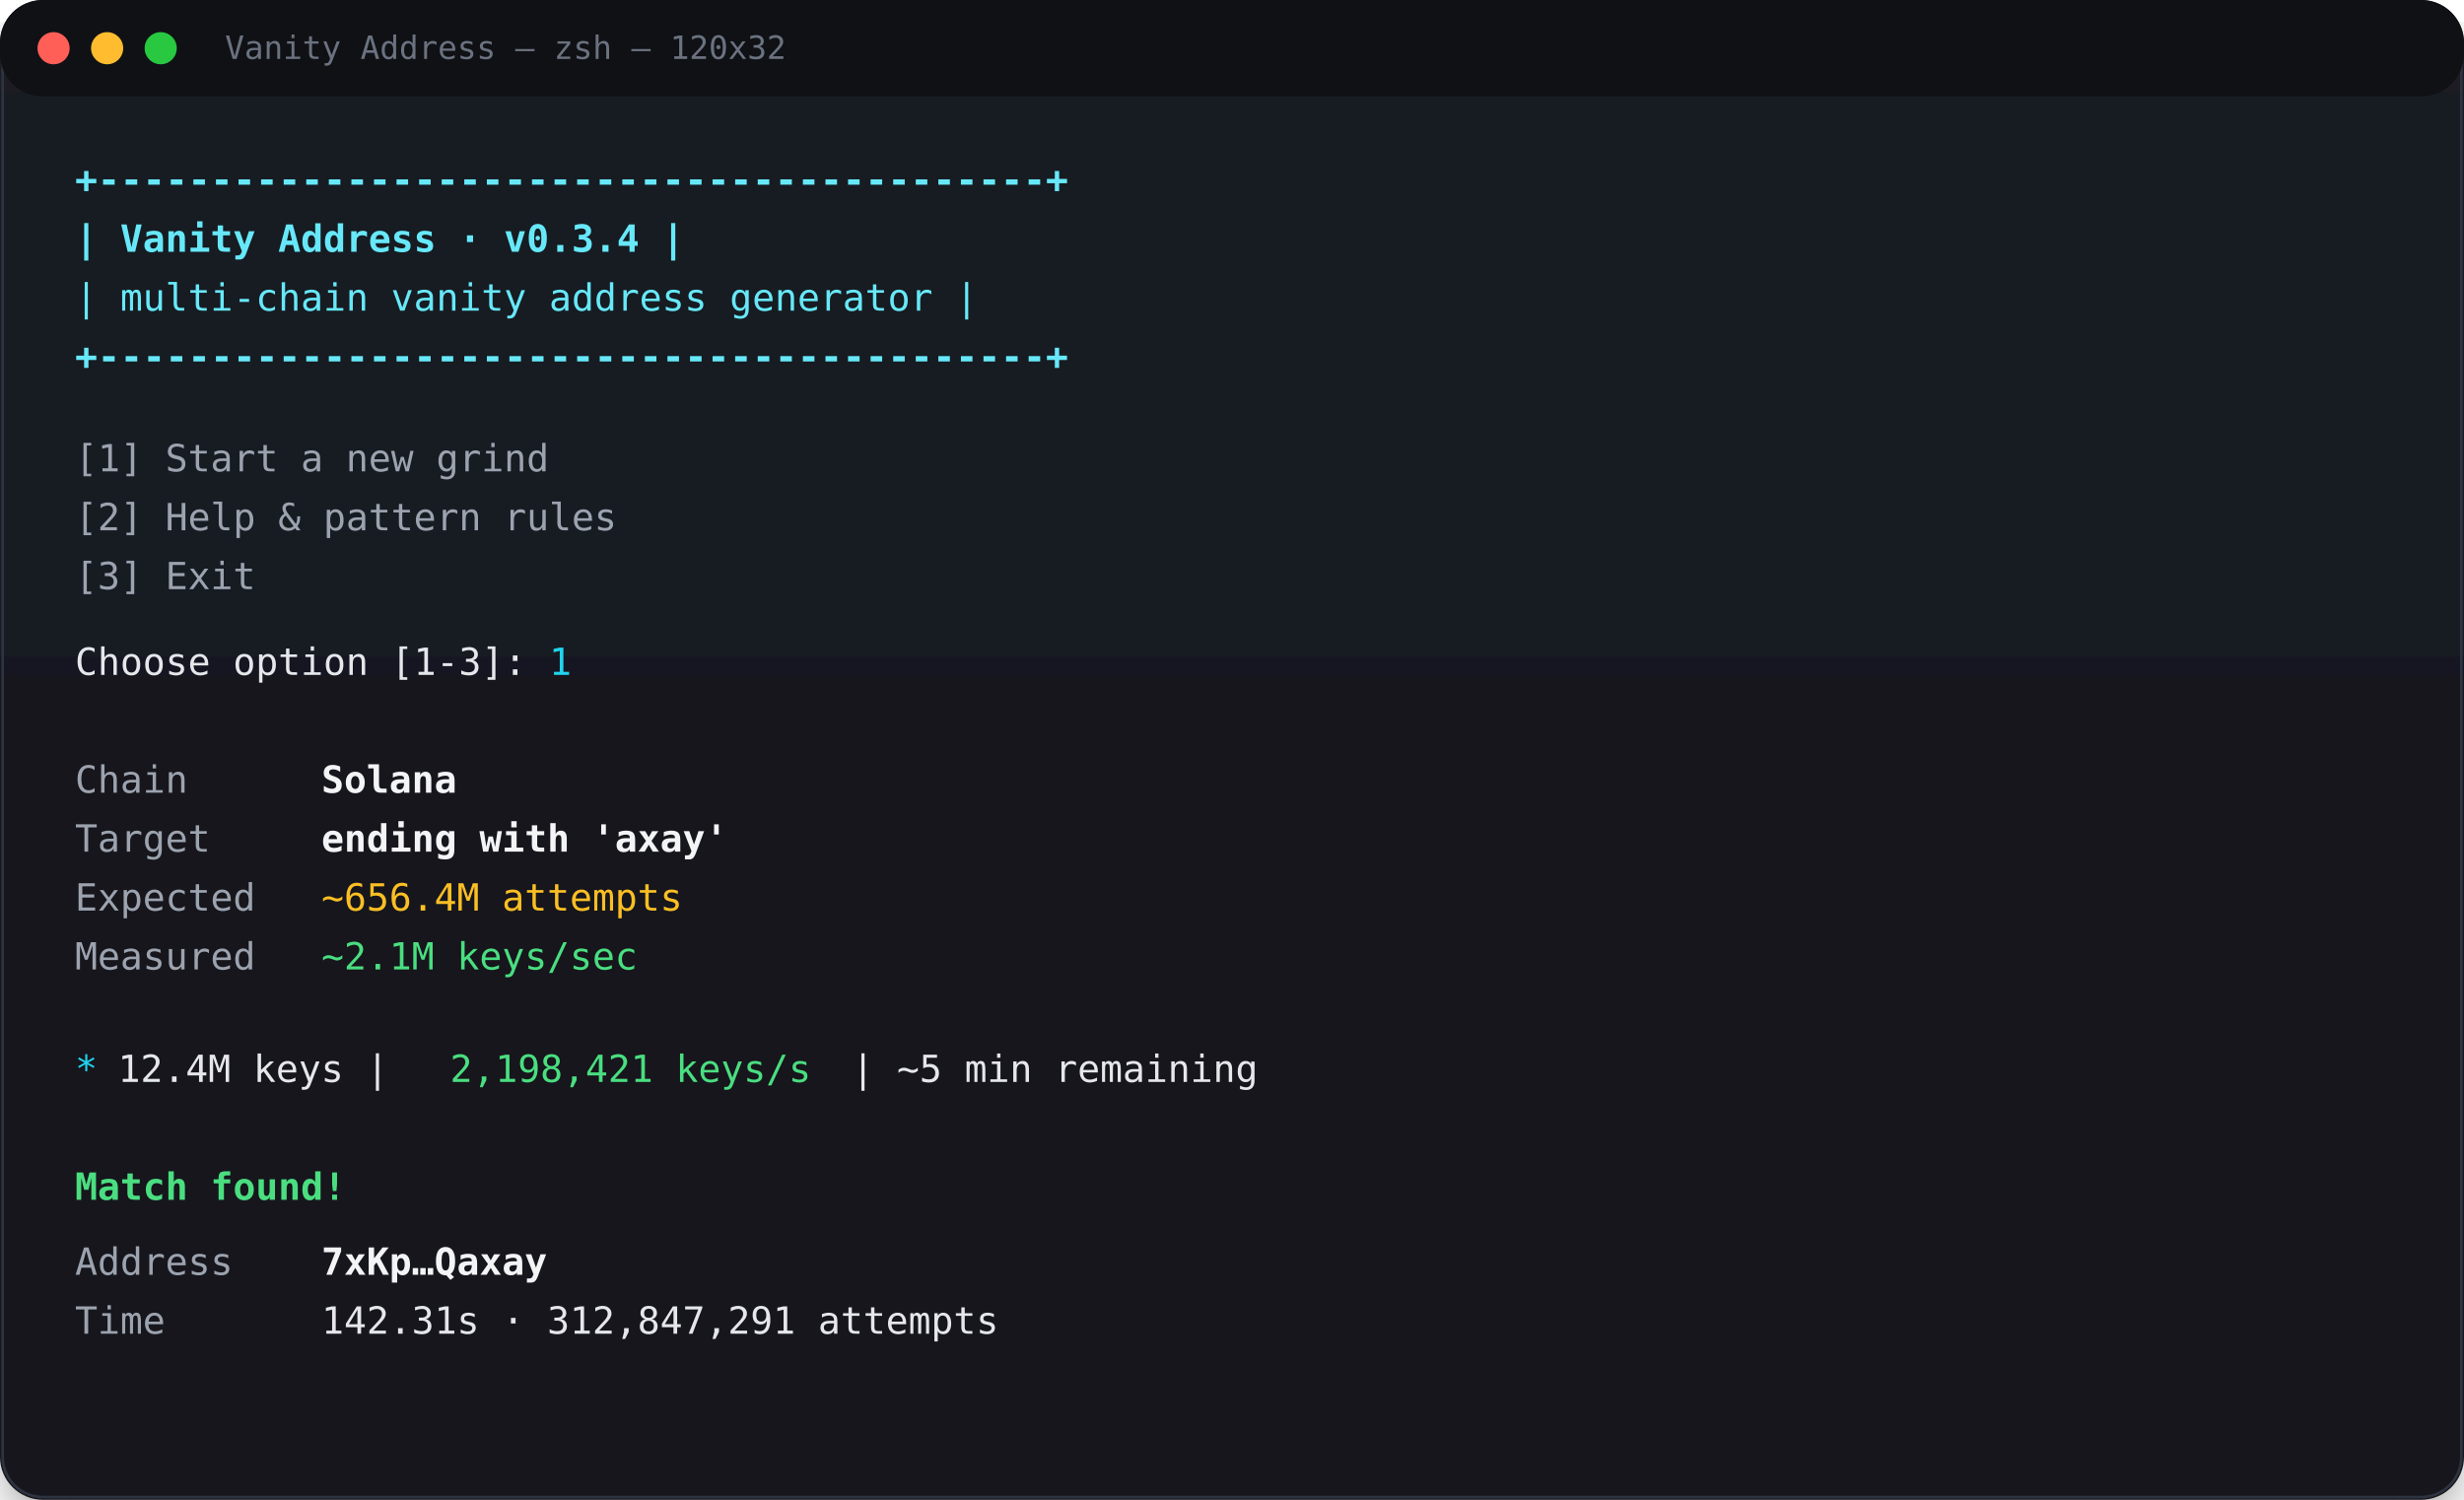
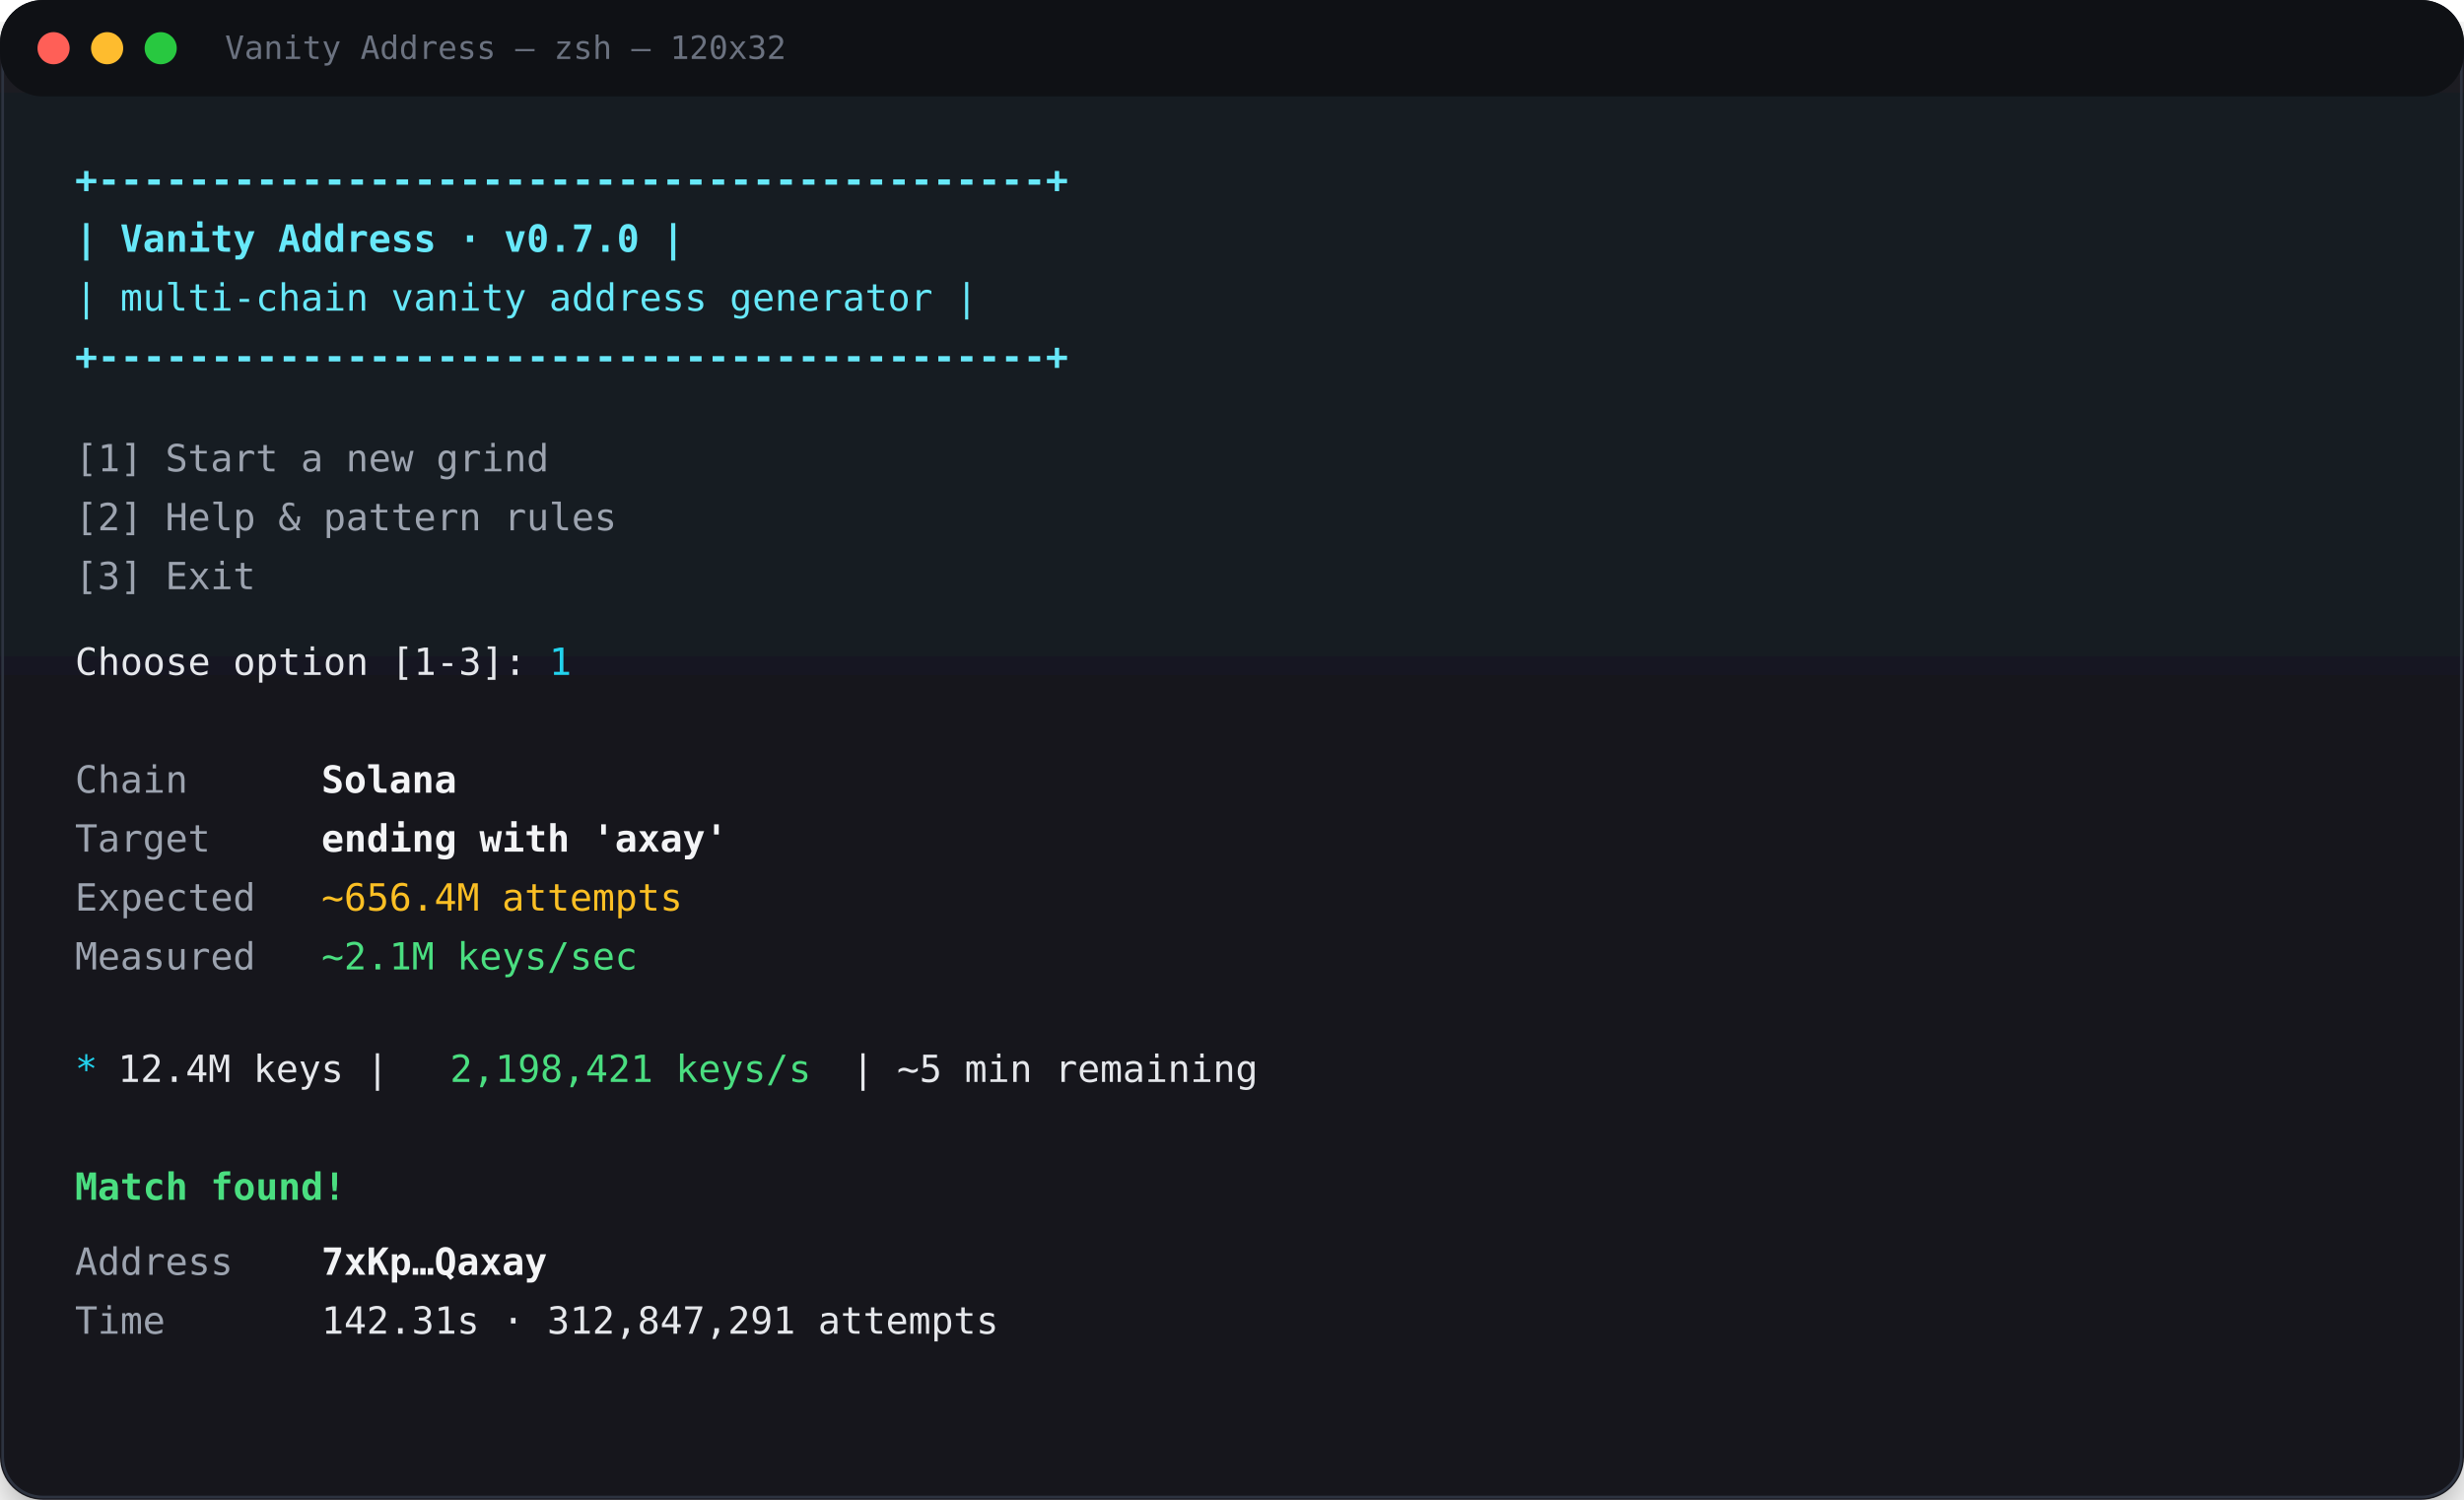
<svg xmlns="http://www.w3.org/2000/svg" width="920" height="560" viewBox="0 0 920 560" role="img" aria-label="Vanity Address terminal demo">
  <defs>
    <linearGradient id="bg" x1="0" y1="0" x2="0" y2="1">
      <stop offset="0%" stop-color="#1a1d24" />
      <stop offset="100%" stop-color="#12151a" />
    </linearGradient>
    <filter id="shadow" x="-20%" y="-20%" width="140%" height="140%">
      <feDropShadow dx="0" dy="8" stdDeviation="12" flood-color="#000" flood-opacity="0.45" />
    </filter>
  </defs>
  <rect width="920" height="560" rx="16" fill="url(#bg)" filter="url(#shadow)" />
  <rect x="1" y="1" width="918" height="558" rx="15" fill="none" stroke="#2d3340" stroke-width="1" />
  <rect x="0" y="0" width="920" height="36" rx="16" fill="#0f1115" />
  <circle cx="20" cy="18" r="6" fill="#ff5f57" />
  <circle cx="40" cy="18" r="6" fill="#febc2e" />
  <circle cx="60" cy="18" r="6" fill="#28c840" />
  <text x="84" y="22" fill="#6b7280" font-family="ui-monospace, Menlo, Consolas, monospace" font-size="12">Vanity Address — zsh — 120x32</text>
  <g font-family="ui-monospace, Menlo, Consolas, monospace" font-size="14">
    <text x="28" y="72" fill="#67e8f9" font-weight="700">  +------------------------------------------+</text>
-     <text x="28" y="94" fill="#67e8f9" font-weight="700">  |      Vanity Address  ·  v0.3.4        |</text>
+     <text x="28" y="94" fill="#67e8f9" font-weight="700">  |      Vanity Address  ·  v0.7.0        |</text>
    <text x="28" y="116" fill="#67e8f9">  |   multi-chain vanity address generator   |</text>
    <text x="28" y="138" fill="#67e8f9" font-weight="700">  +------------------------------------------+</text>
    <text x="28" y="176" fill="#9ca3af">  [1]  Start a new grind</text>
    <text x="28" y="198" fill="#9ca3af">  [2]  Help &amp; pattern rules</text>
    <text x="28" y="220" fill="#9ca3af">  [3]  Exit</text>
    <text x="28" y="252" fill="#e5e7eb">  Choose option [1-3]: <tspan fill="#22d3ee">1</tspan>
    </text>
    <text x="28" y="296" fill="#9ca3af">  Chain</text>
    <text x="120" y="296" fill="#f3f4f6" font-weight="700">Solana</text>
    <text x="28" y="318" fill="#9ca3af">  Target</text>
    <text x="120" y="318" fill="#f3f4f6" font-weight="700">ending with 'axay'</text>
    <text x="28" y="340" fill="#9ca3af">  Expected</text>
    <text x="120" y="340" fill="#fbbf24">~656.4M attempts</text>
    <text x="28" y="362" fill="#9ca3af">  Measured</text>
    <text x="120" y="362" fill="#4ade80">~2.1M keys/sec</text>
    <text x="28" y="404" fill="#22d3ee">*</text>
    <text x="44" y="404" fill="#e5e7eb"> 12.4M keys | </text>
    <text x="168" y="404" fill="#4ade80">2,198,421 keys/s</text>
    <text x="318" y="404" fill="#e5e7eb"> | ~5 min remaining</text>
    <text x="28" y="448" fill="#4ade80" font-weight="700"> Match found!</text>
    <text x="28" y="476" fill="#9ca3af">  Address</text>
    <text x="120" y="476" fill="#f3f4f6" font-weight="700">7xKp…Qaxay</text>
    <text x="28" y="498" fill="#9ca3af">  Time</text>
    <text x="120" y="498" fill="#e5e7eb">142.31s · 312,847,291 attempts</text>
  </g>
</svg>
